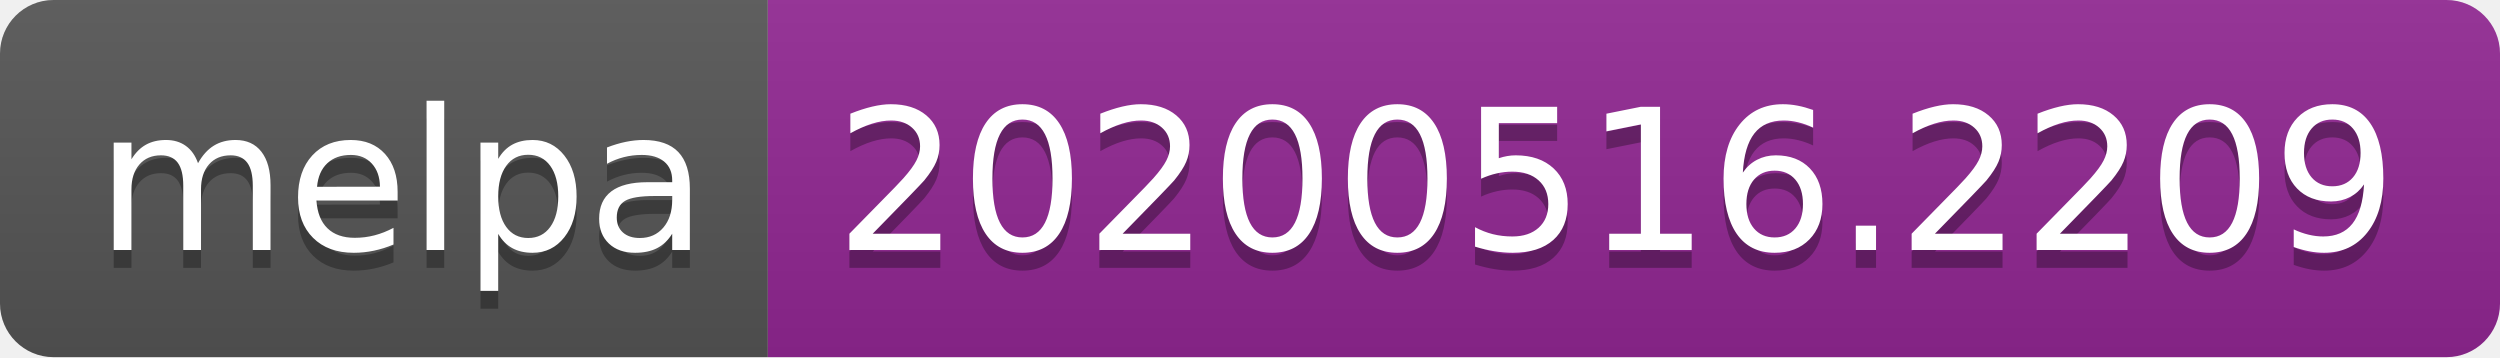
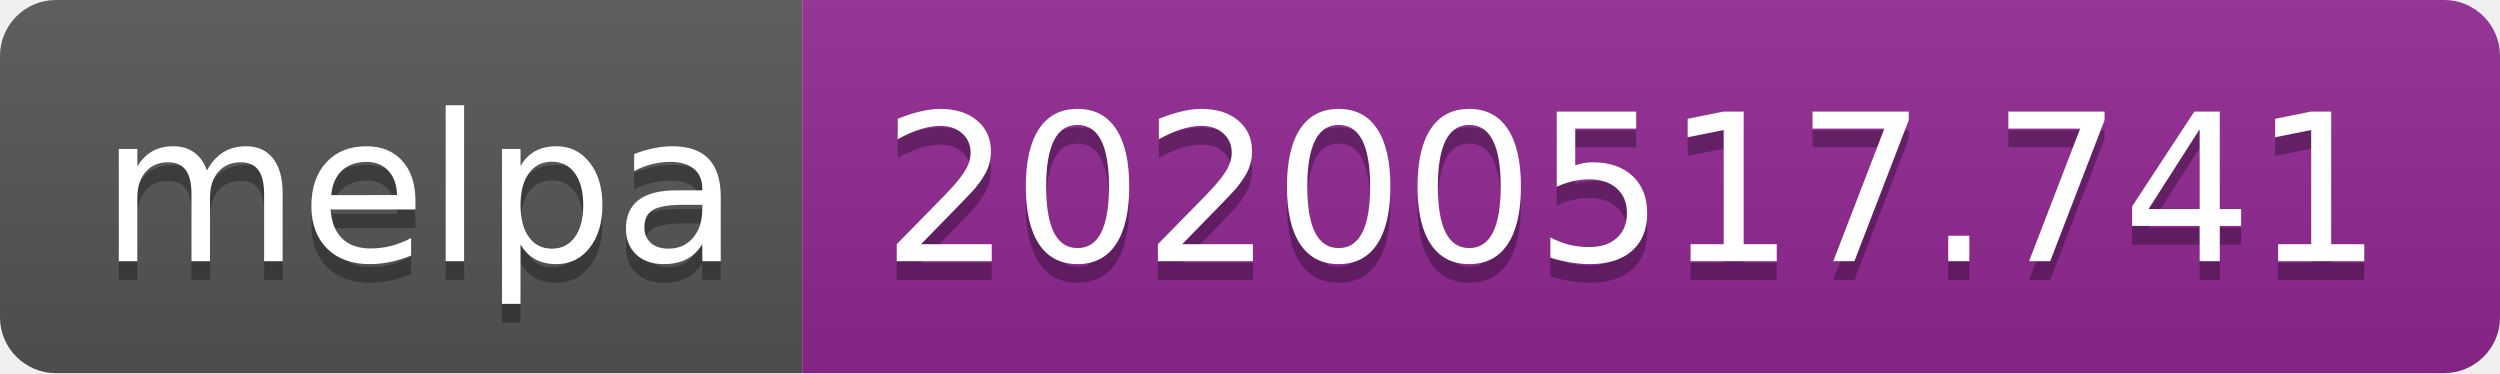
- <svg xmlns="http://www.w3.org/2000/svg" width="140" height="20">
+ <svg xmlns="http://www.w3.org/2000/svg" width="134" height="20">
  <linearGradient id="s" x2="0" y2="100%">
    <stop offset="0" stop-color="#bbb" stop-opacity=".1" />
    <stop offset="1" stop-opacity=".1" />
  </linearGradient>
  <clipPath id="r">
-     <rect width="140" height="20" rx="3" fill="#fff" />
+     <rect width="134" height="20" rx="3" fill="#fff" />
  </clipPath>
  <g clip-path="url(#r)">
    <rect width="43" height="20" fill="#555" />
-     <rect x="43" width="97" height="20" fill="#922793" />
-     <rect width="140" height="20" fill="url(#s)" />
+     <rect x="43" width="91" height="20" fill="#922793" />
+     <rect width="134" height="20" fill="url(#s)" />
  </g>
  <g fill="#fff" text-anchor="middle" font-family="Verdana,Geneva,DejaVu Sans,sans-serif" text-rendering="geometricPrecision" font-size="110">
    <text x="225" y="150" fill="#010101" fill-opacity=".3" transform="scale(.1)" textLength="330">melpa</text>
    <text x="225" y="140" transform="scale(.1)" textLength="330">melpa</text>
-     <text x="905" y="150" fill="#010101" fill-opacity=".3" transform="scale(.1)" textLength="870">20200516.2209</text>
-     <text x="905" y="140" transform="scale(.1)" textLength="870">20200516.2209</text>
+     <text x="875" y="150" fill="#010101" fill-opacity=".3" transform="scale(.1)" textLength="810">20200517.741</text>
+     <text x="875" y="140" transform="scale(.1)" textLength="810">20200517.741</text>
  </g>
</svg>
